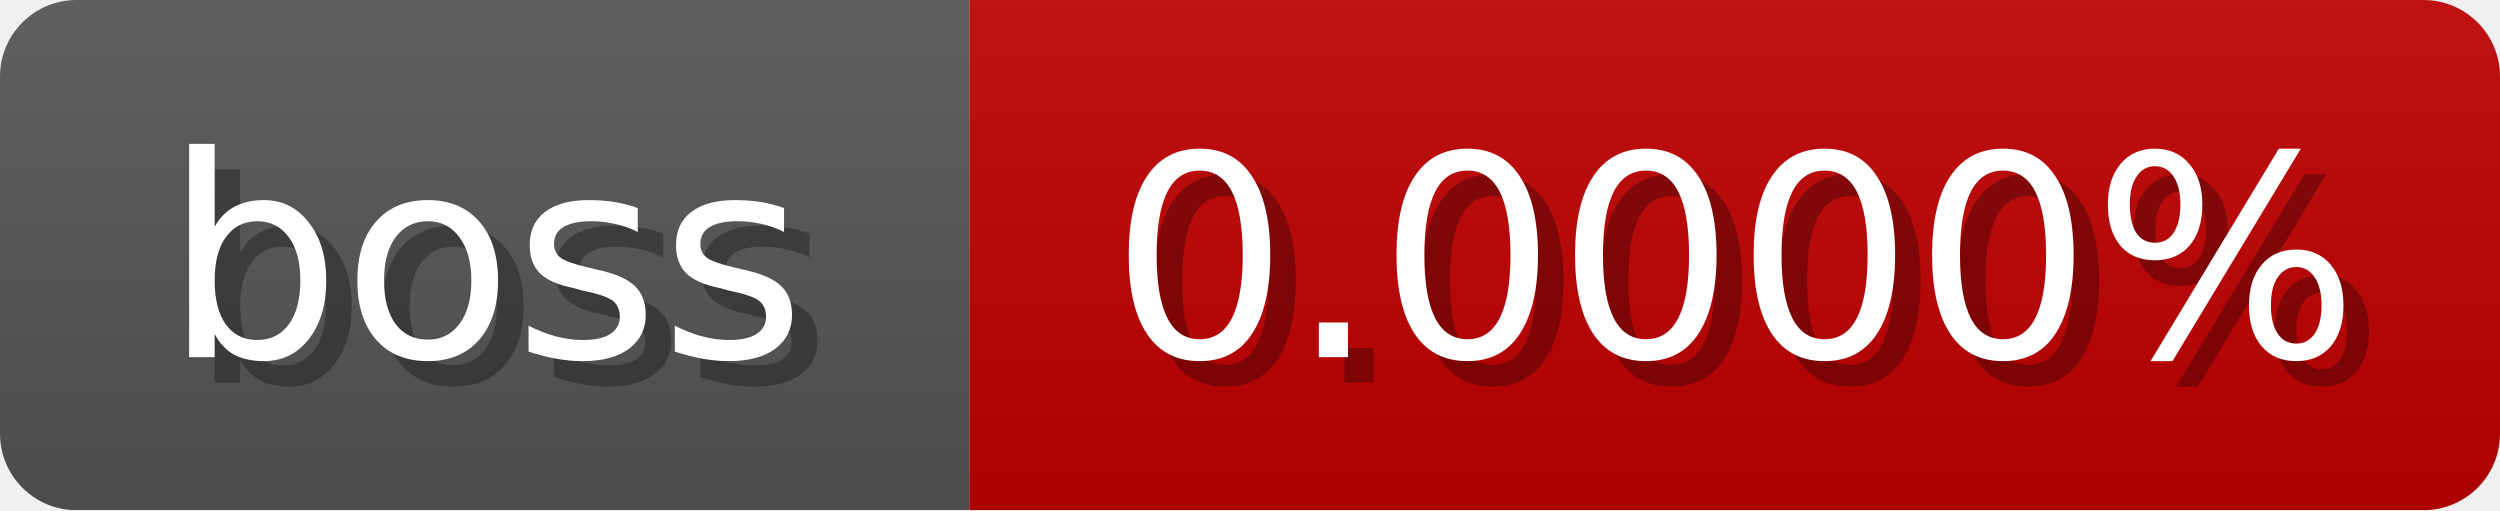
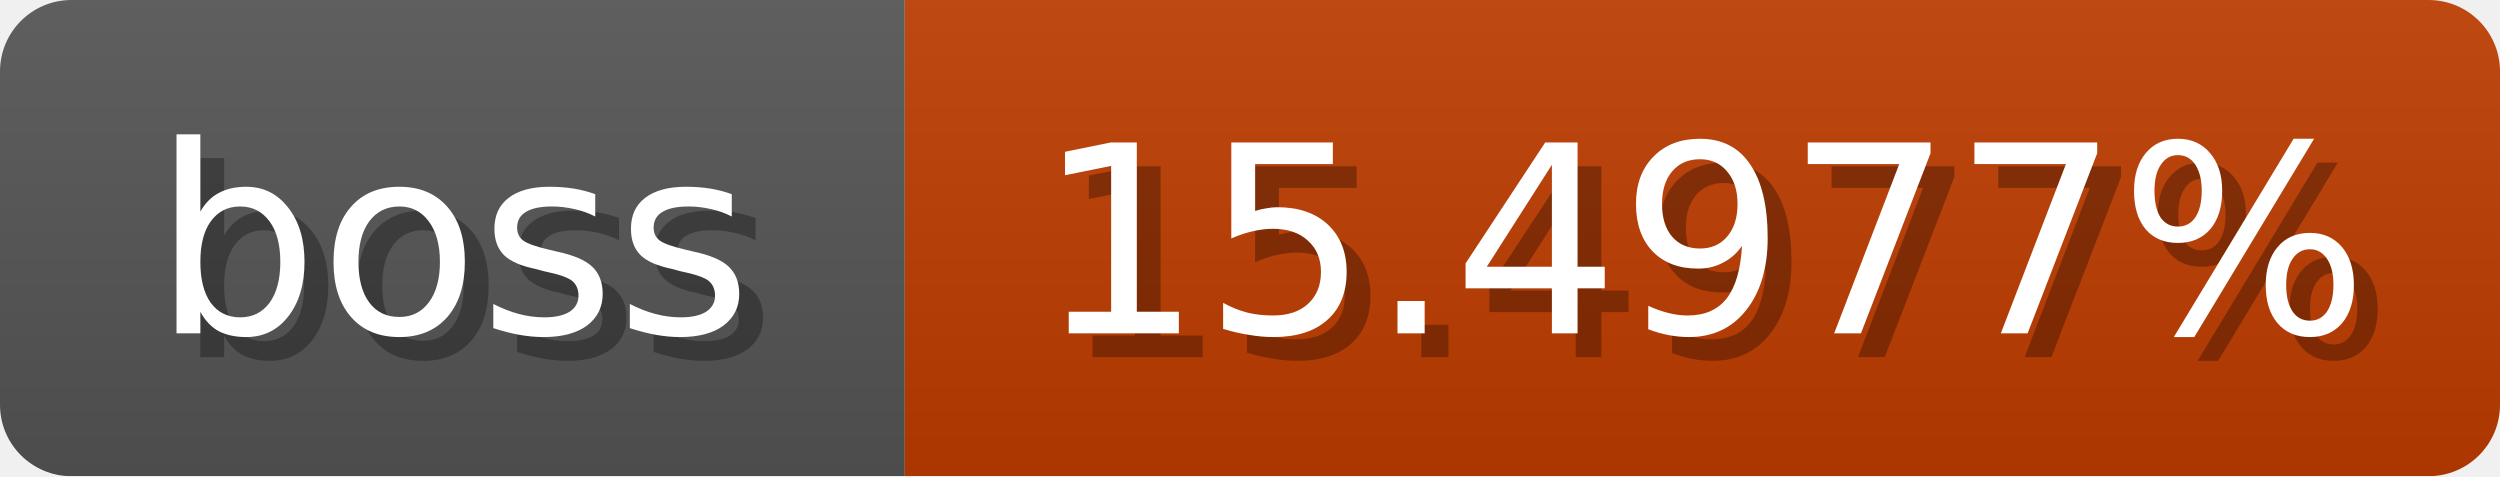
- <svg xmlns="http://www.w3.org/2000/svg" width="98" height="20">
+ <svg xmlns="http://www.w3.org/2000/svg" width="105" height="20">
  <linearGradient id="b" x2="0" y2="100%">
    <stop offset="0" stop-color="#bbb" stop-opacity=".1" />
    <stop offset="1" stop-opacity=".1" />
  </linearGradient>
  <mask id="anybadge_1">
-     <rect width="98" height="20" rx="3" fill="#fff" />
+     <rect width="105" height="20" rx="3" fill="#fff" />
  </mask>
  <g mask="url(#anybadge_1)">
    <path fill="#555" d="M0 0h38v20H0z" />
-     <path fill="#c00000" d="M38 0h60v20H38z" />
-     <path fill="url(#b)" d="M0 0h98v20H0z" />
+     <path fill="#c03c00" d="M38 0h67v20H38z" />
+     <path fill="url(#b)" d="M0 0h105v20H0z" />
  </g>
  <g fill="#fff" text-anchor="middle" font-family="DejaVu Sans,Verdana,Geneva,sans-serif" font-size="11">
    <text x="20.0" y="15" fill="#010101" fill-opacity=".3">boss</text>
    <text x="19.0" y="14">boss</text>
  </g>
  <g fill="#fff" text-anchor="middle" font-family="DejaVu Sans,Verdana,Geneva,sans-serif" font-size="11">
-     <text x="69.0" y="15" fill="#010101" fill-opacity=".3">0.0000%</text>
-     <text x="68.0" y="14">0.0000%</text>
+     <text x="72.5" y="15" fill="#010101" fill-opacity=".3">15.4977%</text>
+     <text x="71.5" y="14">15.4977%</text>
  </g>
</svg>
